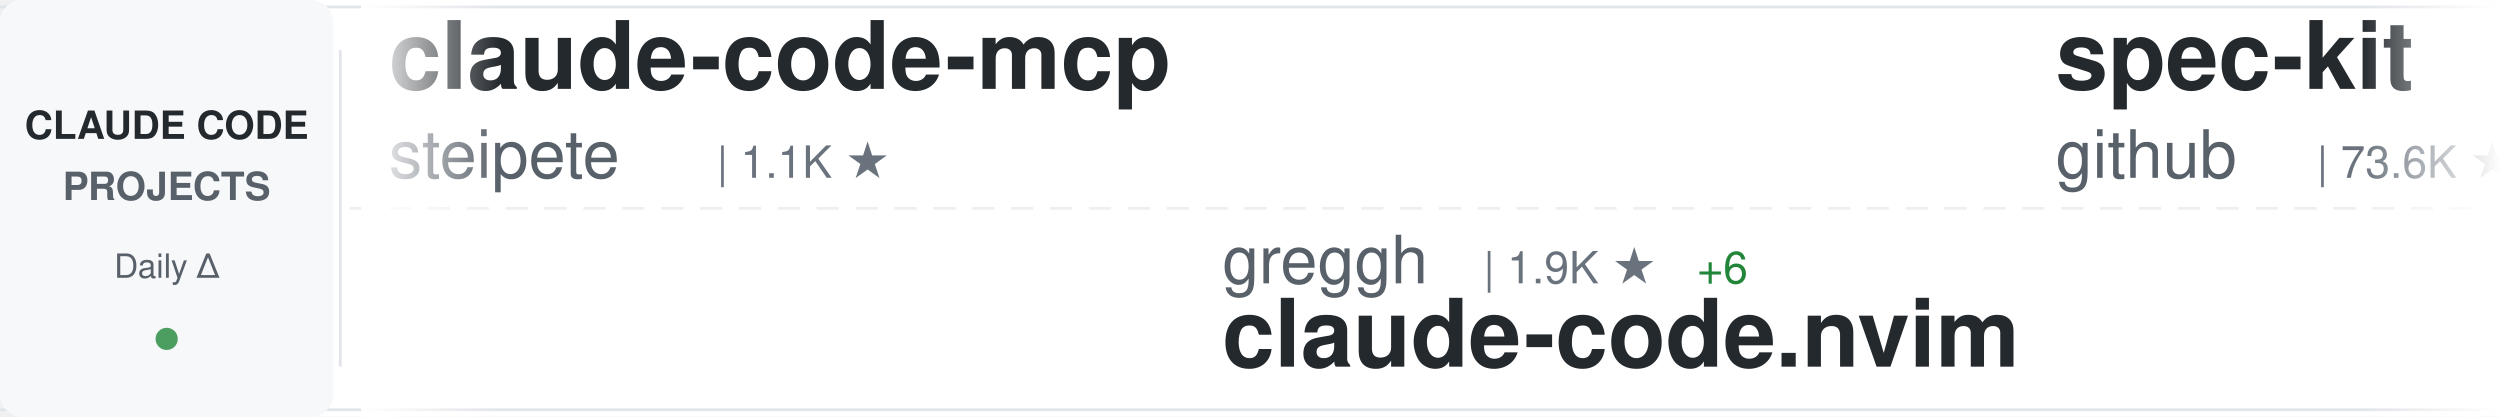
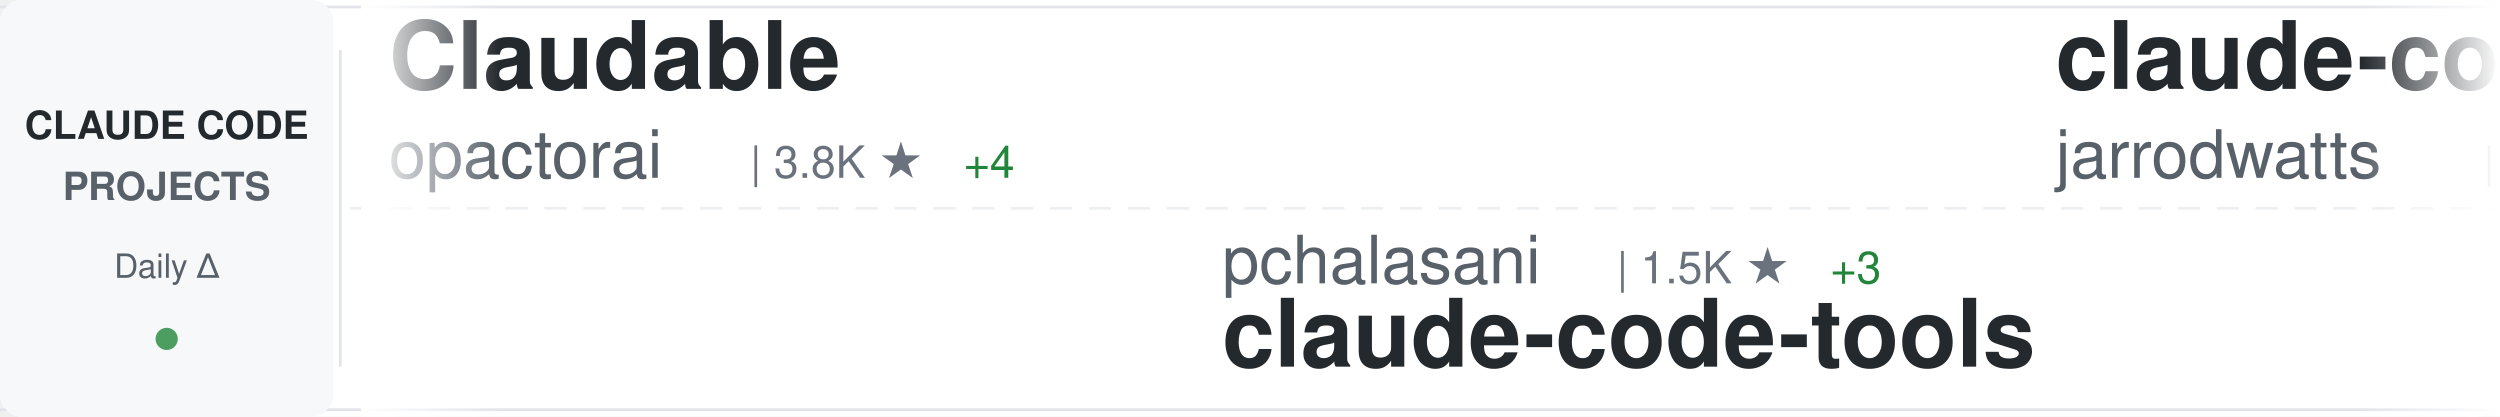
<svg xmlns="http://www.w3.org/2000/svg" width="900" height="150">
  <defs>
    <linearGradient id="awesomeLeftFade" x1="0%" y1="0%" x2="100%" y2="0%">
      <stop offset="0%" style="stop-color:#ffffff;stop-opacity:1" />
      <stop offset="100%" style="stop-color:#ffffff;stop-opacity:0" />
    </linearGradient>
    <linearGradient id="awesomeRightFade" x1="0%" y1="0%" x2="100%" y2="0%">
      <stop offset="0%" style="stop-color:#ffffff;stop-opacity:0" />
      <stop offset="100%" style="stop-color:#ffffff;stop-opacity:1" />
    </linearGradient>
  </defs>
  <rect width="900" height="150" fill="#ffffff" rx="8" />
  <rect x="0" y="2" width="900" height="1" fill="#e1e4e8" />
  <rect x="0" y="147" width="900" height="1" fill="#e1e4e8" />
  <line x1="0" y1="75" x2="900" y2="75" stroke="#e1e4e8" stroke-width="1" stroke-dasharray="8 6" opacity="0.6" />
  <rect x="0" y="0" width="120" height="150" fill="#f6f8fa" rx="8" />
  <text x="60" y="50" font-family="-apple-system, BlinkMacSystemFont, 'Segoe UI', Helvetica, Arial, sans-serif" font-size="14" font-weight="600" fill="#24292e" text-anchor="middle">CLAUDE CODE</text>
  <text x="60" y="72" font-family="-apple-system, BlinkMacSystemFont, 'Segoe UI', Helvetica, Arial, sans-serif" font-size="14" font-weight="600" fill="#586069" text-anchor="middle">PROJECTS</text>
  <text x="60" y="100" font-family="-apple-system, BlinkMacSystemFont, 'Segoe UI', Helvetica, Arial, sans-serif" font-size="12" font-weight="500" fill="#586069" text-anchor="middle">Daily Δ</text>
  <circle cx="60" cy="122" r="4" fill="#22863a" opacity="0.8" />
  <rect x="122" y="18" width="1" height="114" fill="#e1e4e8" />
  <clipPath id="awesomeTickerClip">
    <rect x="130" y="0" width="770" height="150" />
  </clipPath>
  <g clip-path="url(#awesomeTickerClip)">
    <g id="awesomeTickerItems">
      <animateTransform attributeName="transform" attributeType="XML" type="translate" from="0 0" to="-3000 0" dur="54s" repeatCount="indefinite" />
      <g transform="translate(0, 0)">
-         <text x="140" y="32" font-family="-apple-system, BlinkMacSystemFont, 'Segoe UI', Helvetica, Arial, sans-serif" font-size="34" font-weight="600" fill="#24292e">claude-code-mcp</text>
-         <text x="140" y="64" font-family="-apple-system, BlinkMacSystemFont, 'Segoe UI', Helvetica, Arial, sans-serif" font-size="24" font-weight="400" fill="#586069">steipete</text>
-         <text x="258" y="64" font-family="-apple-system, BlinkMacSystemFont, 'Segoe UI', Helvetica, Arial, sans-serif" font-size="16" font-weight="500" fill="#6a737d">| 1.1K ★</text>
+         <text x="140" y="32" font-family="-apple-system, BlinkMacSystemFont, 'Segoe UI', Helvetica, Arial, sans-serif" font-size="34" font-weight="600" fill="#24292e">Claudable</text>
+         <text x="140" y="64" font-family="-apple-system, BlinkMacSystemFont, 'Segoe UI', Helvetica, Arial, sans-serif" font-size="24" font-weight="400" fill="#586069">opactorai</text>
+         <text x="270" y="64" font-family="-apple-system, BlinkMacSystemFont, 'Segoe UI', Helvetica, Arial, sans-serif" font-size="16" font-weight="500" fill="#6a737d">| 3.8K ★</text>
+         <text x="347" y="64" font-family="-apple-system, BlinkMacSystemFont, 'Segoe UI', Helvetica, Arial, sans-serif" font-size="16" font-weight="500" fill="#22863a"> +4</text>
      </g>
      <g transform="translate(300, 0)">
-         <text x="140" y="102" font-family="-apple-system, BlinkMacSystemFont, 'Segoe UI', Helvetica, Arial, sans-serif" font-size="24" font-weight="400" fill="#586069">greggh</text>
-         <text x="234" y="102" font-family="-apple-system, BlinkMacSystemFont, 'Segoe UI', Helvetica, Arial, sans-serif" font-size="16" font-weight="500" fill="#6a737d">| 1.9K ★</text>
-         <text x="311" y="102" font-family="-apple-system, BlinkMacSystemFont, 'Segoe UI', Helvetica, Arial, sans-serif" font-size="16" font-weight="500" fill="#22863a"> +6</text>
-         <text x="140" y="132" font-family="-apple-system, BlinkMacSystemFont, 'Segoe UI', Helvetica, Arial, sans-serif" font-size="34" font-weight="600" fill="#24292e">claude-code.nvim</text>
+         <text x="140" y="102" font-family="-apple-system, BlinkMacSystemFont, 'Segoe UI', Helvetica, Arial, sans-serif" font-size="24" font-weight="400" fill="#586069">pchalasani</text>
+         <text x="282" y="102" font-family="-apple-system, BlinkMacSystemFont, 'Segoe UI', Helvetica, Arial, sans-serif" font-size="16" font-weight="500" fill="#6a737d">| 1.5K ★</text>
+         <text x="359" y="102" font-family="-apple-system, BlinkMacSystemFont, 'Segoe UI', Helvetica, Arial, sans-serif" font-size="16" font-weight="500" fill="#22863a"> +3</text>
+         <text x="140" y="132" font-family="-apple-system, BlinkMacSystemFont, 'Segoe UI', Helvetica, Arial, sans-serif" font-size="34" font-weight="600" fill="#24292e">claude-code-tools</text>
      </g>
      <g transform="translate(600, 0)">
-         <text x="140" y="32" font-family="-apple-system, BlinkMacSystemFont, 'Segoe UI', Helvetica, Arial, sans-serif" font-size="34" font-weight="600" fill="#24292e">spec-kit</text>
-         <text x="140" y="64" font-family="-apple-system, BlinkMacSystemFont, 'Segoe UI', Helvetica, Arial, sans-serif" font-size="24" font-weight="400" fill="#586069">github</text>
-         <text x="234" y="64" font-family="-apple-system, BlinkMacSystemFont, 'Segoe UI', Helvetica, Arial, sans-serif" font-size="16" font-weight="500" fill="#6a737d">| 73.6K ★</text>
-         <text x="320" y="64" font-family="-apple-system, BlinkMacSystemFont, 'Segoe UI', Helvetica, Arial, sans-serif" font-size="16" font-weight="500" fill="#22863a"> +330</text>
+         <text x="140" y="32" font-family="-apple-system, BlinkMacSystemFont, 'Segoe UI', Helvetica, Arial, sans-serif" font-size="34" font-weight="600" fill="#24292e">claude-code-config</text>
+         <text x="140" y="64" font-family="-apple-system, BlinkMacSystemFont, 'Segoe UI', Helvetica, Arial, sans-serif" font-size="24" font-weight="400" fill="#586069">jarrodwatts</text>
+         <text x="294" y="64" font-family="-apple-system, BlinkMacSystemFont, 'Segoe UI', Helvetica, Arial, sans-serif" font-size="16" font-weight="500" fill="#6a737d">| 955 ★</text>
+         <text x="362" y="64" font-family="-apple-system, BlinkMacSystemFont, 'Segoe UI', Helvetica, Arial, sans-serif" font-size="16" font-weight="500" fill="#22863a"> +1</text>
      </g>
      <g transform="translate(900, 0)">
-         <text x="140" y="102" font-family="-apple-system, BlinkMacSystemFont, 'Segoe UI', Helvetica, Arial, sans-serif" font-size="24" font-weight="400" fill="#586069">carlvellotti</text>
-         <text x="306" y="102" font-family="-apple-system, BlinkMacSystemFont, 'Segoe UI', Helvetica, Arial, sans-serif" font-size="16" font-weight="500" fill="#6a737d">| 1.5K ★</text>
-         <text x="383" y="102" font-family="-apple-system, BlinkMacSystemFont, 'Segoe UI', Helvetica, Arial, sans-serif" font-size="16" font-weight="500" fill="#22863a"> +12</text>
-         <text x="140" y="132" font-family="-apple-system, BlinkMacSystemFont, 'Segoe UI', Helvetica, Arial, sans-serif" font-size="34" font-weight="600" fill="#24292e">claude-code-pm-course</text>
+         <text x="140" y="102" font-family="-apple-system, BlinkMacSystemFont, 'Segoe UI', Helvetica, Arial, sans-serif" font-size="24" font-weight="400" fill="#586069">ComposioHQ</text>
+         <text x="282" y="102" font-family="-apple-system, BlinkMacSystemFont, 'Segoe UI', Helvetica, Arial, sans-serif" font-size="16" font-weight="500" fill="#6a737d">| 40.1K ★</text>
+         <text x="368" y="102" font-family="-apple-system, BlinkMacSystemFont, 'Segoe UI', Helvetica, Arial, sans-serif" font-size="16" font-weight="500" fill="#22863a"> +442</text>
+         <text x="140" y="132" font-family="-apple-system, BlinkMacSystemFont, 'Segoe UI', Helvetica, Arial, sans-serif" font-size="34" font-weight="600" fill="#24292e">awesome-claude-skills</text>
      </g>
      <g transform="translate(1200, 0)">
+         <text x="140" y="32" font-family="-apple-system, BlinkMacSystemFont, 'Segoe UI', Helvetica, Arial, sans-serif" font-size="34" font-weight="600" fill="#24292e">oh-my-claudecode</text>
+         <text x="140" y="64" font-family="-apple-system, BlinkMacSystemFont, 'Segoe UI', Helvetica, Arial, sans-serif" font-size="24" font-weight="400" fill="#586069">Yeachan-Heo</text>
+         <text x="294" y="64" font-family="-apple-system, BlinkMacSystemFont, 'Segoe UI', Helvetica, Arial, sans-serif" font-size="16" font-weight="500" fill="#6a737d">| 8.2K ★</text>
+         <text x="371" y="64" font-family="-apple-system, BlinkMacSystemFont, 'Segoe UI', Helvetica, Arial, sans-serif" font-size="16" font-weight="500" fill="#22863a"> +176</text>
+       </g>
+       <g transform="translate(1500, 0)">
+         <text x="140" y="102" font-family="-apple-system, BlinkMacSystemFont, 'Segoe UI', Helvetica, Arial, sans-serif" font-size="24" font-weight="400" fill="#586069">snarktank</text>
+         <text x="270" y="102" font-family="-apple-system, BlinkMacSystemFont, 'Segoe UI', Helvetica, Arial, sans-serif" font-size="16" font-weight="500" fill="#6a737d">| 11.9K ★</text>
+         <text x="356" y="102" font-family="-apple-system, BlinkMacSystemFont, 'Segoe UI', Helvetica, Arial, sans-serif" font-size="16" font-weight="500" fill="#22863a"> +100</text>
+         <text x="140" y="132" font-family="-apple-system, BlinkMacSystemFont, 'Segoe UI', Helvetica, Arial, sans-serif" font-size="34" font-weight="600" fill="#24292e">ralph</text>
+       </g>
+       <g transform="translate(1800, 0)">
+         <text x="140" y="32" font-family="-apple-system, BlinkMacSystemFont, 'Segoe UI', Helvetica, Arial, sans-serif" font-size="34" font-weight="600" fill="#24292e">happy</text>
+         <text x="140" y="64" font-family="-apple-system, BlinkMacSystemFont, 'Segoe UI', Helvetica, Arial, sans-serif" font-size="24" font-weight="400" fill="#586069">slopus</text>
+         <text x="234" y="64" font-family="-apple-system, BlinkMacSystemFont, 'Segoe UI', Helvetica, Arial, sans-serif" font-size="16" font-weight="500" fill="#6a737d">| 14.1K ★</text>
+         <text x="320" y="64" font-family="-apple-system, BlinkMacSystemFont, 'Segoe UI', Helvetica, Arial, sans-serif" font-size="16" font-weight="500" fill="#22863a"> +98</text>
+       </g>
+       <g transform="translate(2100, 0)">
+         <text x="140" y="102" font-family="-apple-system, BlinkMacSystemFont, 'Segoe UI', Helvetica, Arial, sans-serif" font-size="24" font-weight="400" fill="#586069">zarazhangrui</text>
+         <text x="306" y="102" font-family="-apple-system, BlinkMacSystemFont, 'Segoe UI', Helvetica, Arial, sans-serif" font-size="16" font-weight="500" fill="#6a737d">| 7.7K ★</text>
+         <text x="383" y="102" font-family="-apple-system, BlinkMacSystemFont, 'Segoe UI', Helvetica, Arial, sans-serif" font-size="16" font-weight="500" fill="#22863a"> +159</text>
+         <text x="140" y="132" font-family="-apple-system, BlinkMacSystemFont, 'Segoe UI', Helvetica, Arial, sans-serif" font-size="34" font-weight="600" fill="#24292e">frontend-slides</text>
+       </g>
+       <g transform="translate(2400, 0)">
        <text x="140" y="32" font-family="-apple-system, BlinkMacSystemFont, 'Segoe UI', Helvetica, Arial, sans-serif" font-size="34" font-weight="600" fill="#24292e">claude-code-tips</text>
        <text x="140" y="64" font-family="-apple-system, BlinkMacSystemFont, 'Segoe UI', Helvetica, Arial, sans-serif" font-size="24" font-weight="400" fill="#586069">ykdojo</text>
        <text x="234" y="64" font-family="-apple-system, BlinkMacSystemFont, 'Segoe UI', Helvetica, Arial, sans-serif" font-size="16" font-weight="500" fill="#6a737d">| 4.0K ★</text>
-         <text x="311" y="64" font-family="-apple-system, BlinkMacSystemFont, 'Segoe UI', Helvetica, Arial, sans-serif" font-size="16" font-weight="500" fill="#22863a"> +105</text>
+         <text x="311" y="64" font-family="-apple-system, BlinkMacSystemFont, 'Segoe UI', Helvetica, Arial, sans-serif" font-size="16" font-weight="500" fill="#22863a"> +98</text>
      </g>
-       <g transform="translate(1500, 0)">
+       <g transform="translate(2700, 0)">
+         <text x="140" y="102" font-family="-apple-system, BlinkMacSystemFont, 'Segoe UI', Helvetica, Arial, sans-serif" font-size="24" font-weight="400" fill="#586069">obra</text>
+         <text x="210" y="102" font-family="-apple-system, BlinkMacSystemFont, 'Segoe UI', Helvetica, Arial, sans-serif" font-size="16" font-weight="500" fill="#6a737d">| 69.3K ★</text>
+         <text x="296" y="102" font-family="-apple-system, BlinkMacSystemFont, 'Segoe UI', Helvetica, Arial, sans-serif" font-size="16" font-weight="500" fill="#22863a"> +1.2K</text>
+         <text x="140" y="132" font-family="-apple-system, BlinkMacSystemFont, 'Segoe UI', Helvetica, Arial, sans-serif" font-size="34" font-weight="600" fill="#24292e">superpowers</text>
+       </g>
+       <g transform="translate(3000, 0)">
+         <text x="140" y="32" font-family="-apple-system, BlinkMacSystemFont, 'Segoe UI', Helvetica, Arial, sans-serif" font-size="34" font-weight="600" fill="#24292e">Claudable</text>
+         <text x="140" y="64" font-family="-apple-system, BlinkMacSystemFont, 'Segoe UI', Helvetica, Arial, sans-serif" font-size="24" font-weight="400" fill="#586069">opactorai</text>
+         <text x="270" y="64" font-family="-apple-system, BlinkMacSystemFont, 'Segoe UI', Helvetica, Arial, sans-serif" font-size="16" font-weight="500" fill="#6a737d">| 3.8K ★</text>
+         <text x="347" y="64" font-family="-apple-system, BlinkMacSystemFont, 'Segoe UI', Helvetica, Arial, sans-serif" font-size="16" font-weight="500" fill="#22863a"> +4</text>
+       </g>
+       <g transform="translate(3300, 0)">
        <text x="140" y="102" font-family="-apple-system, BlinkMacSystemFont, 'Segoe UI', Helvetica, Arial, sans-serif" font-size="24" font-weight="400" fill="#586069">pchalasani</text>
        <text x="282" y="102" font-family="-apple-system, BlinkMacSystemFont, 'Segoe UI', Helvetica, Arial, sans-serif" font-size="16" font-weight="500" fill="#6a737d">| 1.5K ★</text>
-         <text x="359" y="102" font-family="-apple-system, BlinkMacSystemFont, 'Segoe UI', Helvetica, Arial, sans-serif" font-size="16" font-weight="500" fill="#22863a"> +1</text>
+         <text x="359" y="102" font-family="-apple-system, BlinkMacSystemFont, 'Segoe UI', Helvetica, Arial, sans-serif" font-size="16" font-weight="500" fill="#22863a"> +3</text>
        <text x="140" y="132" font-family="-apple-system, BlinkMacSystemFont, 'Segoe UI', Helvetica, Arial, sans-serif" font-size="34" font-weight="600" fill="#24292e">claude-code-tools</text>
      </g>
-       <g transform="translate(1800, 0)">
-         <text x="140" y="32" font-family="-apple-system, BlinkMacSystemFont, 'Segoe UI', Helvetica, Arial, sans-serif" font-size="34" font-weight="600" fill="#24292e">claude-code-settings</text>
-         <text x="140" y="64" font-family="-apple-system, BlinkMacSystemFont, 'Segoe UI', Helvetica, Arial, sans-serif" font-size="24" font-weight="400" fill="#586069">feiskyer</text>
-         <text x="258" y="64" font-family="-apple-system, BlinkMacSystemFont, 'Segoe UI', Helvetica, Arial, sans-serif" font-size="16" font-weight="500" fill="#6a737d">| 1.2K ★</text>
-         <text x="335" y="64" font-family="-apple-system, BlinkMacSystemFont, 'Segoe UI', Helvetica, Arial, sans-serif" font-size="16" font-weight="500" fill="#22863a"> +4</text>
-       </g>
-       <g transform="translate(2100, 0)">
-         <text x="140" y="102" font-family="-apple-system, BlinkMacSystemFont, 'Segoe UI', Helvetica, Arial, sans-serif" font-size="24" font-weight="400" fill="#586069">nishimoto265</text>
-         <text x="306" y="102" font-family="-apple-system, BlinkMacSystemFont, 'Segoe UI', Helvetica, Arial, sans-serif" font-size="16" font-weight="500" fill="#6a737d">| 492 ★</text>
-         <text x="140" y="132" font-family="-apple-system, BlinkMacSystemFont, 'Segoe UI', Helvetica, Arial, sans-serif" font-size="34" font-weight="600" fill="#24292e">Claude-Code-Communicatio...</text>
-       </g>
-       <g transform="translate(2400, 0)">
-         <text x="140" y="32" font-family="-apple-system, BlinkMacSystemFont, 'Segoe UI', Helvetica, Arial, sans-serif" font-size="34" font-weight="600" fill="#24292e">claude-code-tresor</text>
-         <text x="140" y="64" font-family="-apple-system, BlinkMacSystemFont, 'Segoe UI', Helvetica, Arial, sans-serif" font-size="24" font-weight="400" fill="#586069">alirezarezvani</text>
-         <text x="330" y="64" font-family="-apple-system, BlinkMacSystemFont, 'Segoe UI', Helvetica, Arial, sans-serif" font-size="16" font-weight="500" fill="#6a737d">| 567 ★</text>
-         <text x="398" y="64" font-family="-apple-system, BlinkMacSystemFont, 'Segoe UI', Helvetica, Arial, sans-serif" font-size="16" font-weight="500" fill="#22863a"> +7</text>
-       </g>
-       <g transform="translate(2700, 0)">
-         <text x="140" y="102" font-family="-apple-system, BlinkMacSystemFont, 'Segoe UI', Helvetica, Arial, sans-serif" font-size="24" font-weight="400" fill="#586069">anthropics</text>
-         <text x="282" y="102" font-family="-apple-system, BlinkMacSystemFont, 'Segoe UI', Helvetica, Arial, sans-serif" font-size="16" font-weight="500" fill="#6a737d">| 73.2K ★</text>
-         <text x="368" y="102" font-family="-apple-system, BlinkMacSystemFont, 'Segoe UI', Helvetica, Arial, sans-serif" font-size="16" font-weight="500" fill="#22863a"> +481</text>
-         <text x="140" y="132" font-family="-apple-system, BlinkMacSystemFont, 'Segoe UI', Helvetica, Arial, sans-serif" font-size="34" font-weight="600" fill="#24292e">claude-code</text>
-       </g>
-       <g transform="translate(3000, 0)">
-         <text x="140" y="32" font-family="-apple-system, BlinkMacSystemFont, 'Segoe UI', Helvetica, Arial, sans-serif" font-size="34" font-weight="600" fill="#24292e">claude-code-mcp</text>
-         <text x="140" y="64" font-family="-apple-system, BlinkMacSystemFont, 'Segoe UI', Helvetica, Arial, sans-serif" font-size="24" font-weight="400" fill="#586069">steipete</text>
-         <text x="258" y="64" font-family="-apple-system, BlinkMacSystemFont, 'Segoe UI', Helvetica, Arial, sans-serif" font-size="16" font-weight="500" fill="#6a737d">| 1.1K ★</text>
-       </g>
-       <g transform="translate(3300, 0)">
-         <text x="140" y="102" font-family="-apple-system, BlinkMacSystemFont, 'Segoe UI', Helvetica, Arial, sans-serif" font-size="24" font-weight="400" fill="#586069">greggh</text>
-         <text x="234" y="102" font-family="-apple-system, BlinkMacSystemFont, 'Segoe UI', Helvetica, Arial, sans-serif" font-size="16" font-weight="500" fill="#6a737d">| 1.9K ★</text>
-         <text x="311" y="102" font-family="-apple-system, BlinkMacSystemFont, 'Segoe UI', Helvetica, Arial, sans-serif" font-size="16" font-weight="500" fill="#22863a"> +6</text>
-         <text x="140" y="132" font-family="-apple-system, BlinkMacSystemFont, 'Segoe UI', Helvetica, Arial, sans-serif" font-size="34" font-weight="600" fill="#24292e">claude-code.nvim</text>
-       </g>
      <g transform="translate(3600, 0)">
-         <text x="140" y="32" font-family="-apple-system, BlinkMacSystemFont, 'Segoe UI', Helvetica, Arial, sans-serif" font-size="34" font-weight="600" fill="#24292e">spec-kit</text>
-         <text x="140" y="64" font-family="-apple-system, BlinkMacSystemFont, 'Segoe UI', Helvetica, Arial, sans-serif" font-size="24" font-weight="400" fill="#586069">github</text>
-         <text x="234" y="64" font-family="-apple-system, BlinkMacSystemFont, 'Segoe UI', Helvetica, Arial, sans-serif" font-size="16" font-weight="500" fill="#6a737d">| 73.6K ★</text>
-         <text x="320" y="64" font-family="-apple-system, BlinkMacSystemFont, 'Segoe UI', Helvetica, Arial, sans-serif" font-size="16" font-weight="500" fill="#22863a"> +330</text>
+         <text x="140" y="32" font-family="-apple-system, BlinkMacSystemFont, 'Segoe UI', Helvetica, Arial, sans-serif" font-size="34" font-weight="600" fill="#24292e">claude-code-config</text>
+         <text x="140" y="64" font-family="-apple-system, BlinkMacSystemFont, 'Segoe UI', Helvetica, Arial, sans-serif" font-size="24" font-weight="400" fill="#586069">jarrodwatts</text>
+         <text x="294" y="64" font-family="-apple-system, BlinkMacSystemFont, 'Segoe UI', Helvetica, Arial, sans-serif" font-size="16" font-weight="500" fill="#6a737d">| 955 ★</text>
+         <text x="362" y="64" font-family="-apple-system, BlinkMacSystemFont, 'Segoe UI', Helvetica, Arial, sans-serif" font-size="16" font-weight="500" fill="#22863a"> +1</text>
      </g>
      <g transform="translate(3900, 0)">
-         <text x="140" y="102" font-family="-apple-system, BlinkMacSystemFont, 'Segoe UI', Helvetica, Arial, sans-serif" font-size="24" font-weight="400" fill="#586069">carlvellotti</text>
-         <text x="306" y="102" font-family="-apple-system, BlinkMacSystemFont, 'Segoe UI', Helvetica, Arial, sans-serif" font-size="16" font-weight="500" fill="#6a737d">| 1.5K ★</text>
-         <text x="383" y="102" font-family="-apple-system, BlinkMacSystemFont, 'Segoe UI', Helvetica, Arial, sans-serif" font-size="16" font-weight="500" fill="#22863a"> +12</text>
-         <text x="140" y="132" font-family="-apple-system, BlinkMacSystemFont, 'Segoe UI', Helvetica, Arial, sans-serif" font-size="34" font-weight="600" fill="#24292e">claude-code-pm-course</text>
+         <text x="140" y="102" font-family="-apple-system, BlinkMacSystemFont, 'Segoe UI', Helvetica, Arial, sans-serif" font-size="24" font-weight="400" fill="#586069">ComposioHQ</text>
+         <text x="282" y="102" font-family="-apple-system, BlinkMacSystemFont, 'Segoe UI', Helvetica, Arial, sans-serif" font-size="16" font-weight="500" fill="#6a737d">| 40.1K ★</text>
+         <text x="368" y="102" font-family="-apple-system, BlinkMacSystemFont, 'Segoe UI', Helvetica, Arial, sans-serif" font-size="16" font-weight="500" fill="#22863a"> +442</text>
+         <text x="140" y="132" font-family="-apple-system, BlinkMacSystemFont, 'Segoe UI', Helvetica, Arial, sans-serif" font-size="34" font-weight="600" fill="#24292e">awesome-claude-skills</text>
      </g>
    </g>
  </g>
  <rect x="130" y="0" width="50" height="150" fill="url(#awesomeLeftFade)" />
  <rect x="850" y="0" width="50" height="150" fill="url(#awesomeRightFade)" />
</svg>
